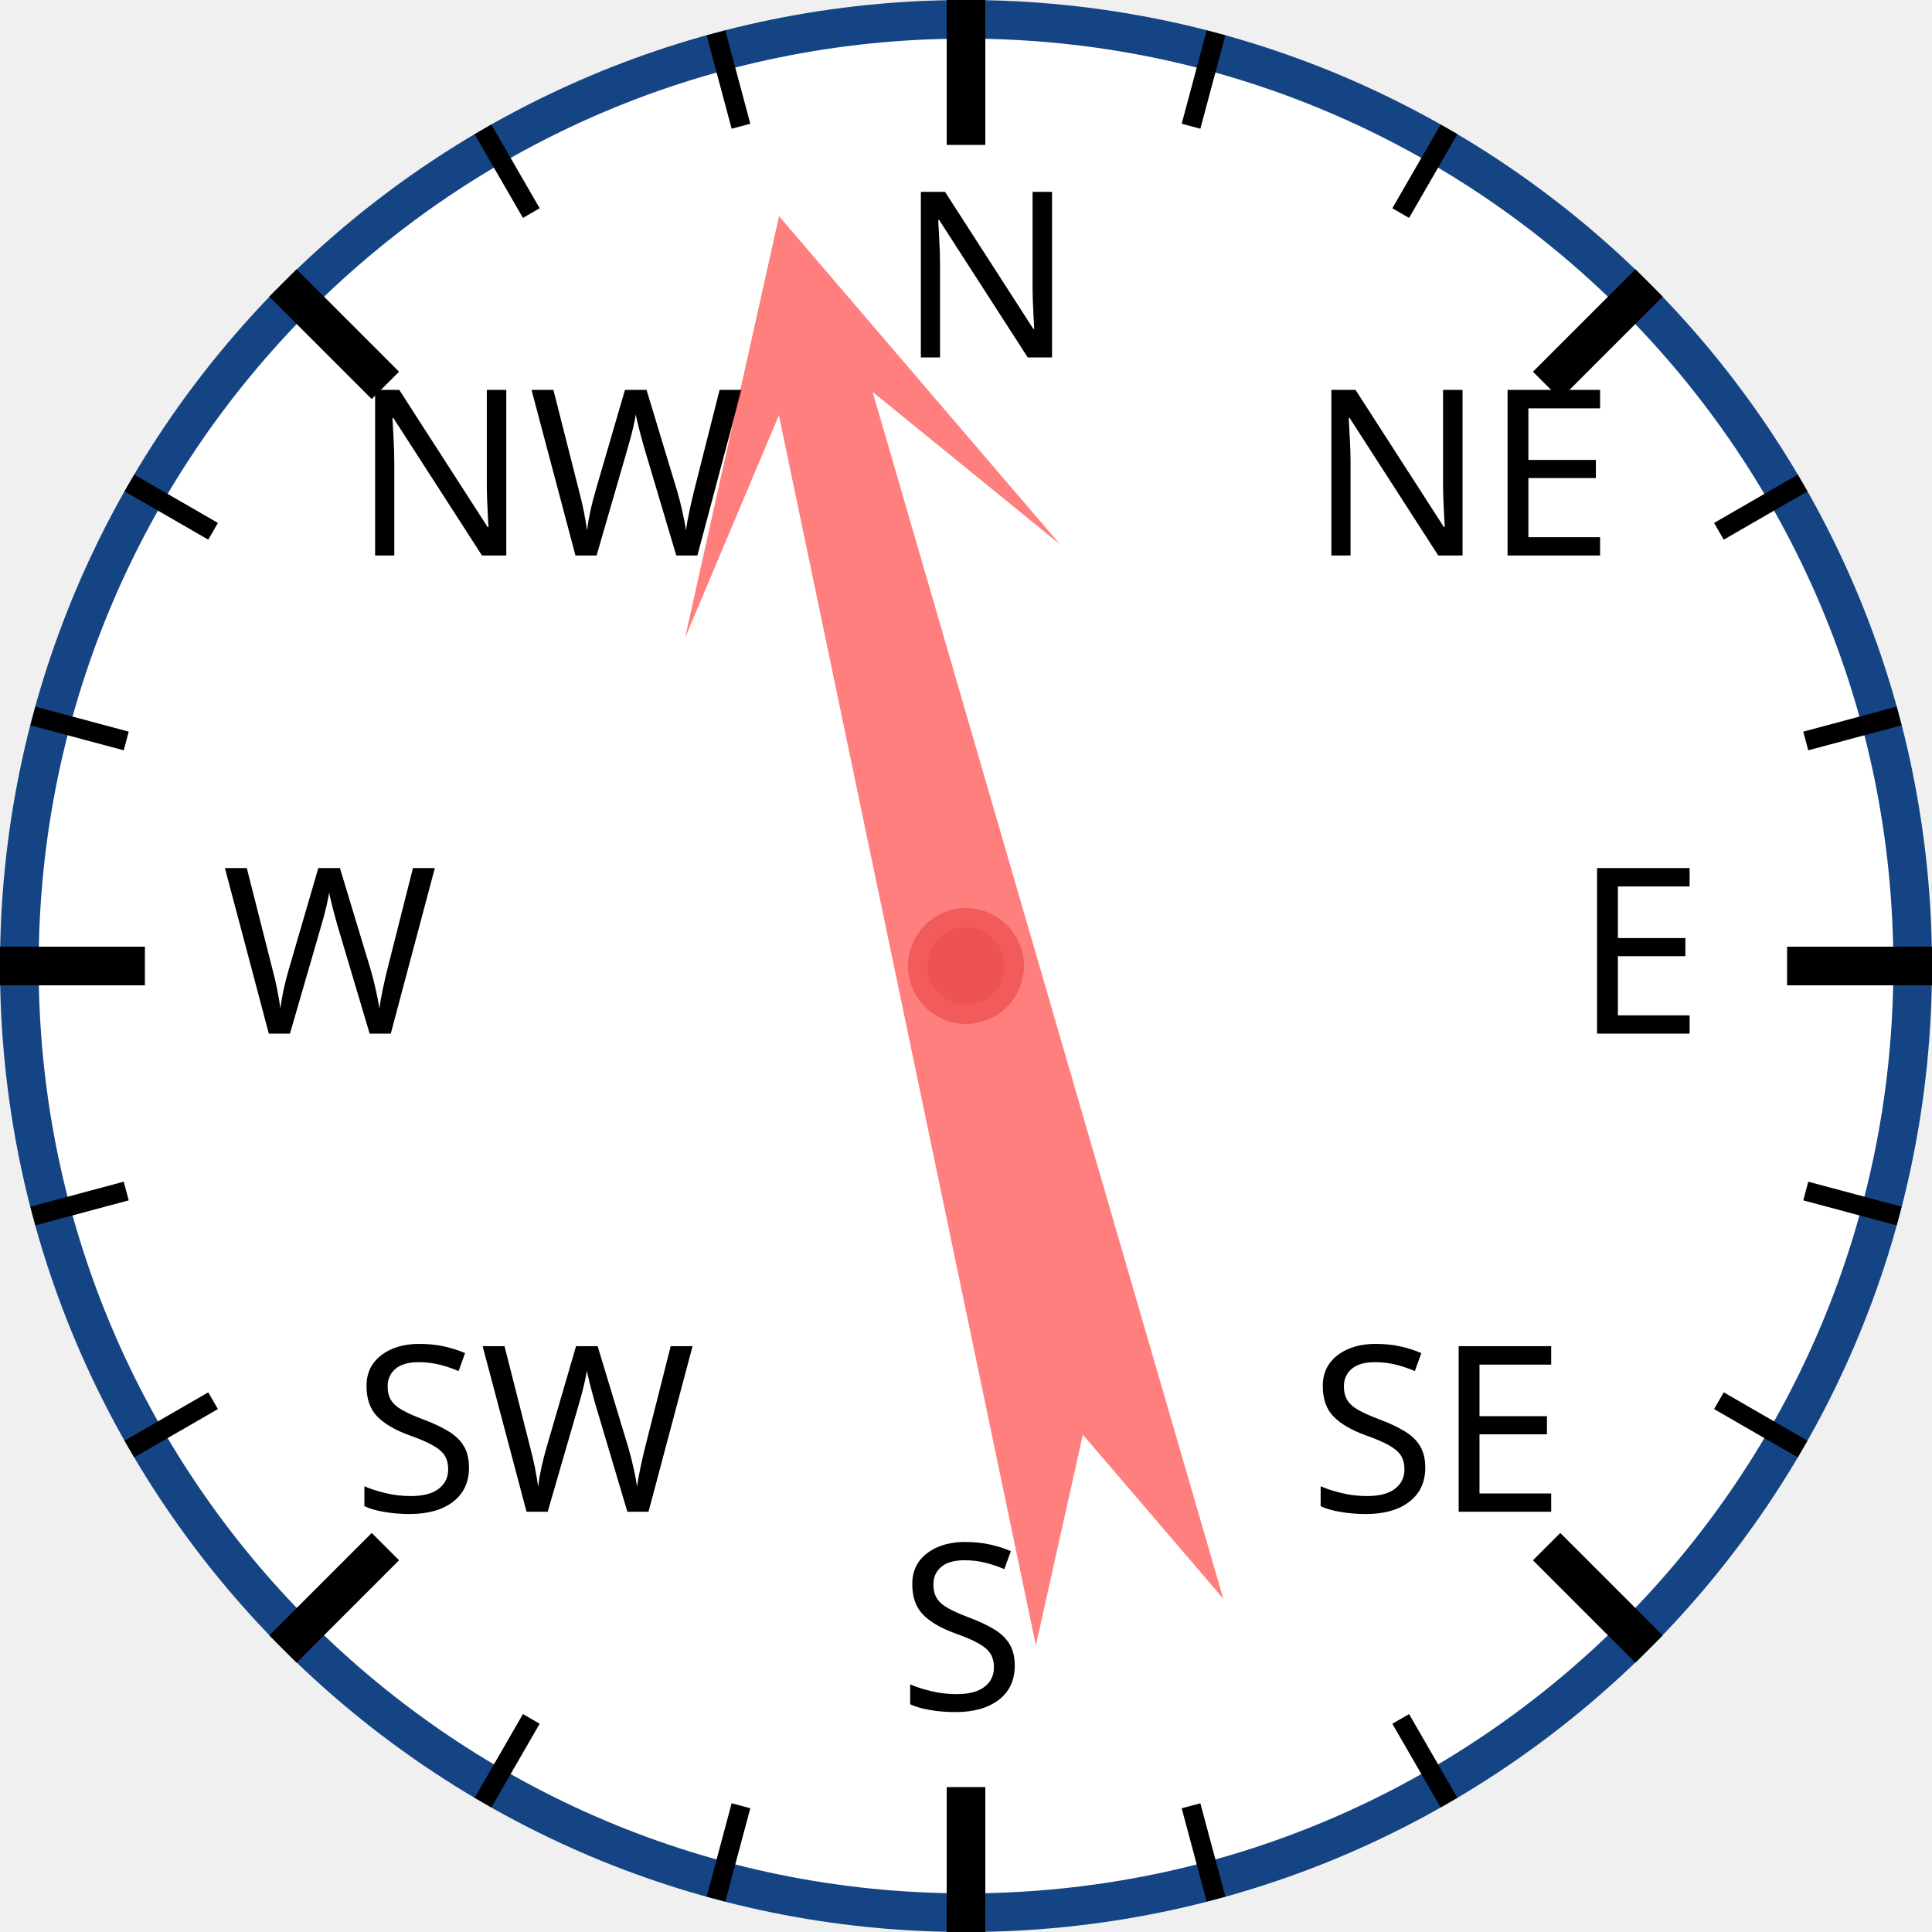
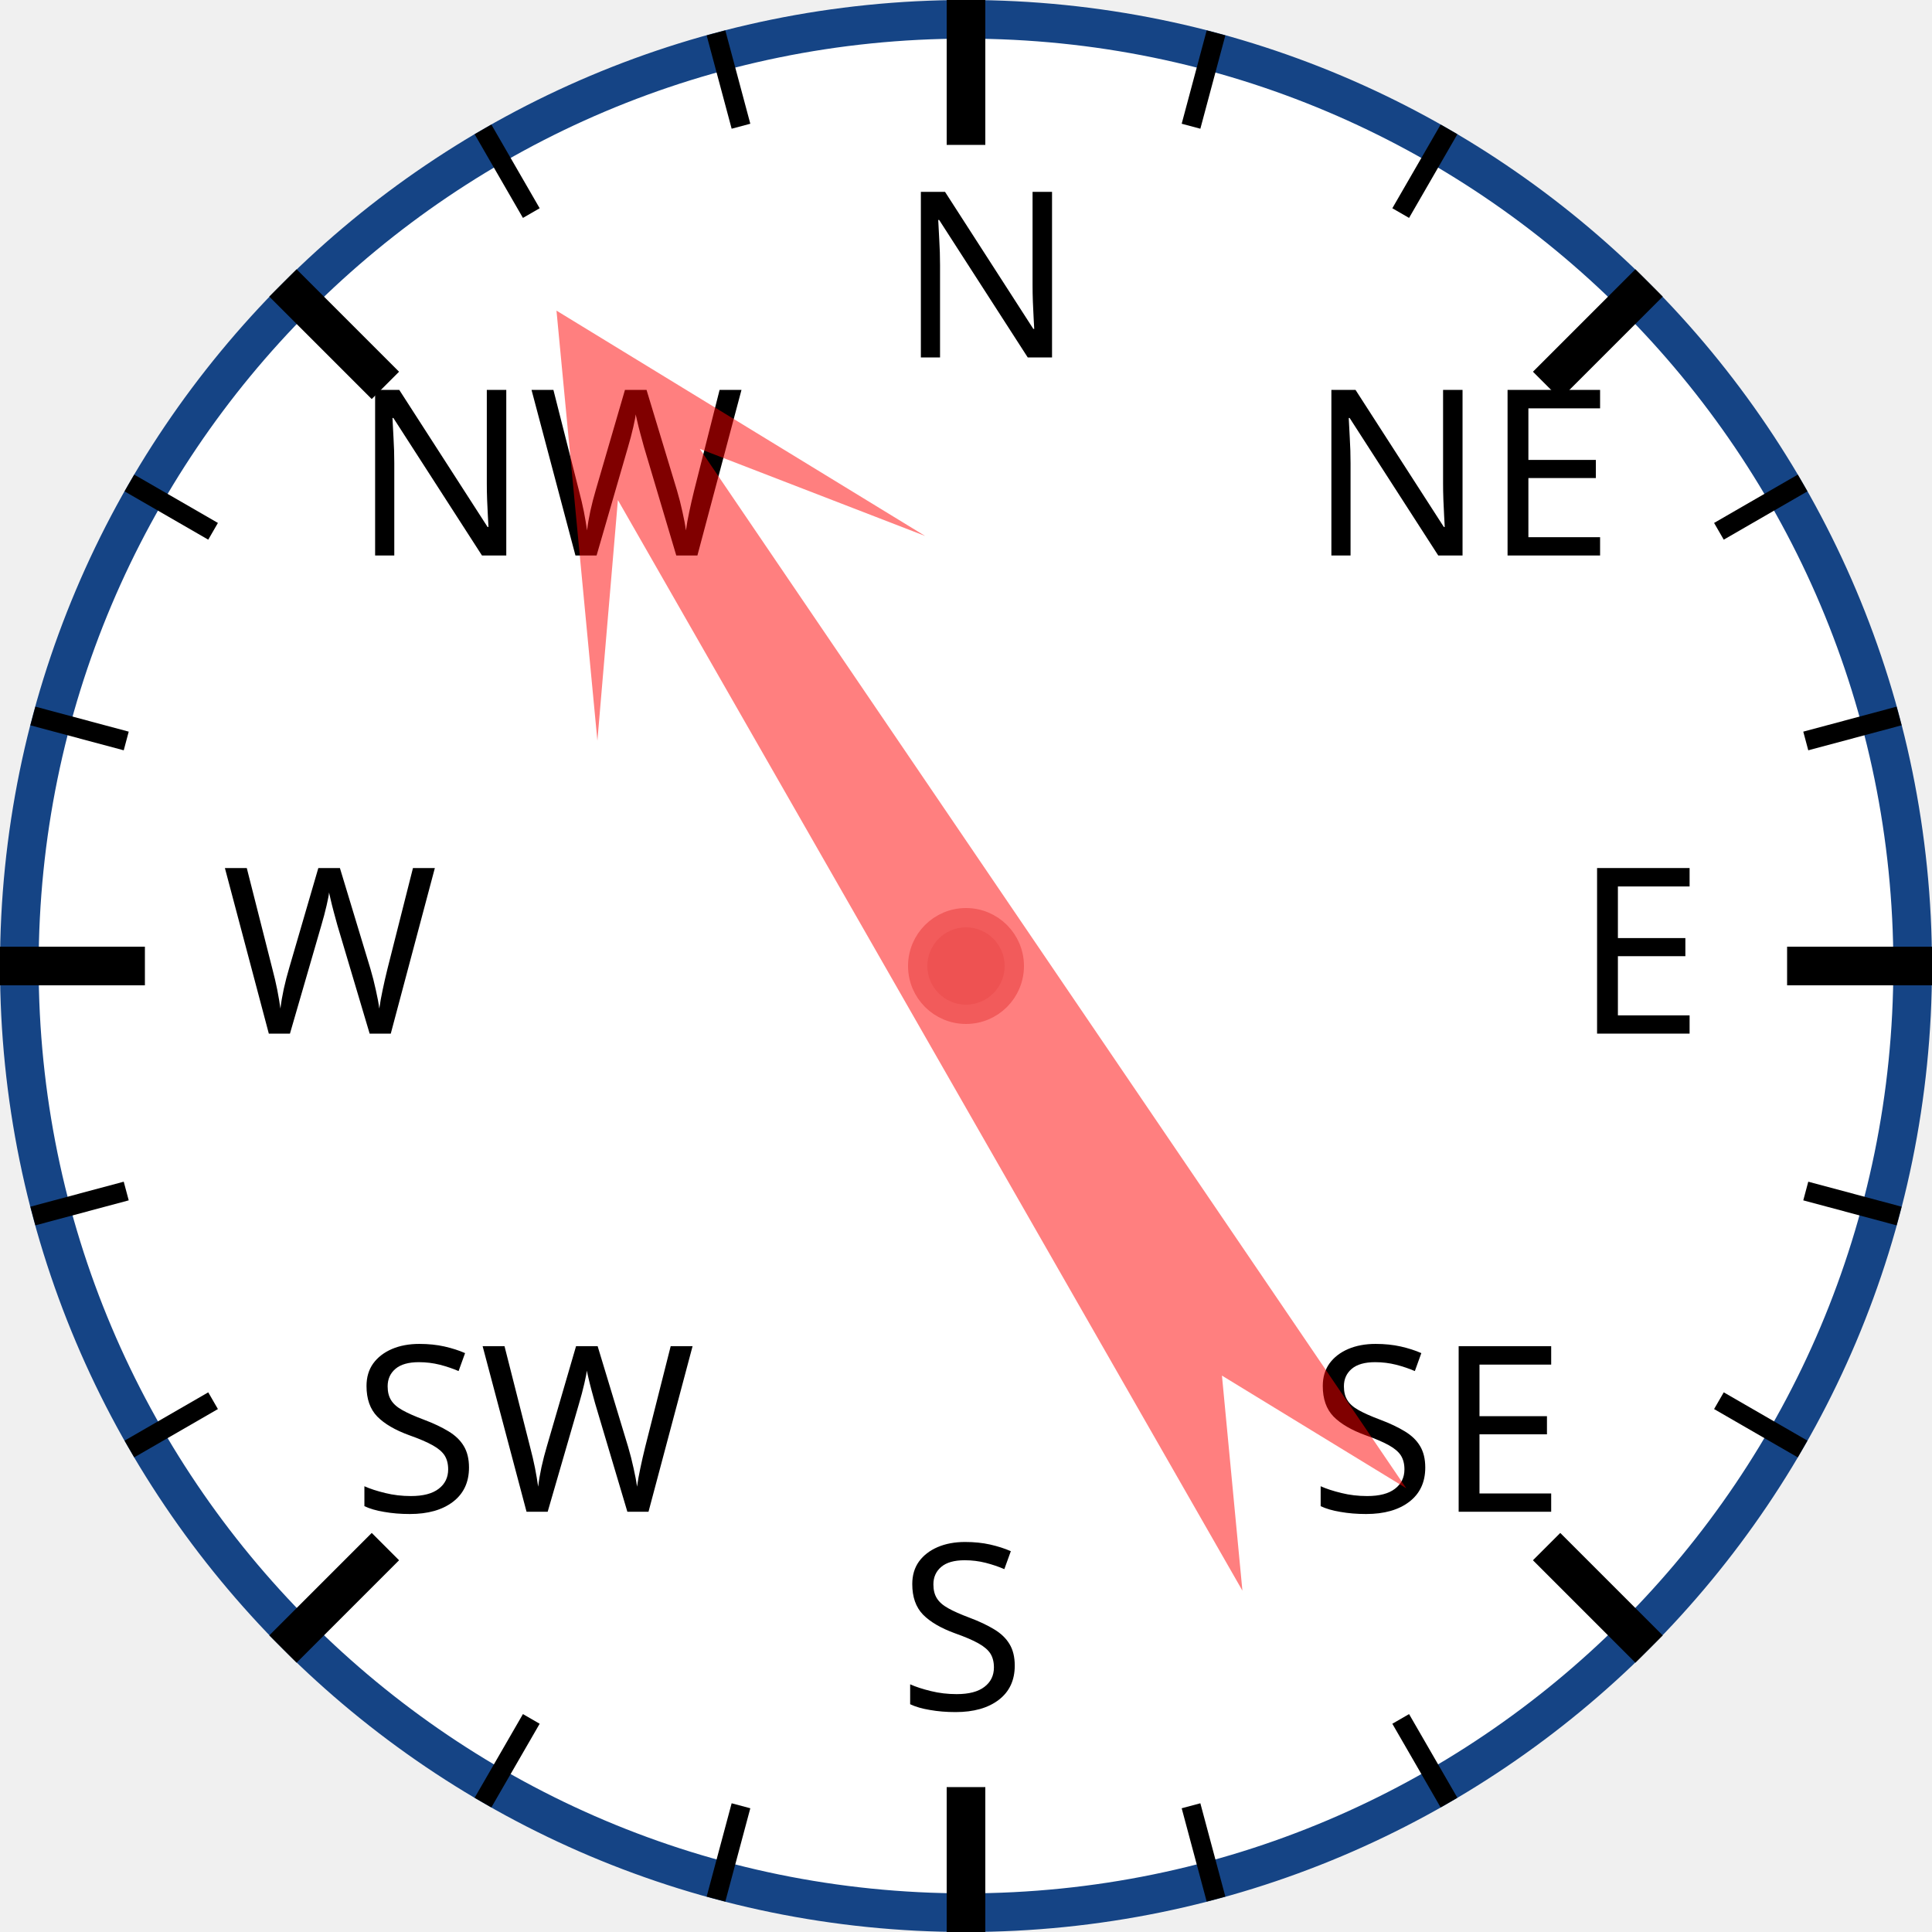
<svg xmlns="http://www.w3.org/2000/svg" width="120px" height="120px" viewBox="0 0 200 200">
  <circle cx="100" cy="100" r="98" style="fill: white; stroke: #154485; stroke-width: 4;" />
  <text x="93.0" y="37.0" style="font-family: sans-serif; font-size: 18pt;">N</text>
  <line x1="100.0" y1="0.0" x2="100.0" y2="15.0" style="stroke: black; stroke-width: 4;" />
  <line x1="74.118" y1="3.407" x2="76.706" y2="13.067" style="stroke: black; stroke-width: 2;" />
  <line x1="50" y1="13.397" x2="55" y2="22.058" style="stroke: black; stroke-width: 2;" />
  <text x="36.503" y="57.503" style="font-family: sans-serif; font-size: 18pt;">NW</text>
  <line x1="29.289" y1="29.289" x2="39.896" y2="39.896" style="stroke: black; stroke-width: 4;" />
  <line x1="13.397" y1="50" x2="22.058" y2="55" style="stroke: black; stroke-width: 2;" />
  <line x1="3.407" y1="74.118" x2="13.067" y2="76.706" style="stroke: black; stroke-width: 2;" />
  <text x="23.0" y="107.0" style="font-family: sans-serif; font-size: 18pt;">W</text>
  <line x1="0.0" y1="100.0" x2="15.0" y2="100.0" style="stroke: black; stroke-width: 4;" />
  <line x1="3.407" y1="125.882" x2="13.067" y2="123.294" style="stroke: black; stroke-width: 2;" />
  <line x1="13.397" y1="150" x2="22.058" y2="145" style="stroke: black; stroke-width: 2;" />
  <text x="36.503" y="156.497" style="font-family: sans-serif; font-size: 18pt;">SW</text>
  <line x1="29.289" y1="170.711" x2="39.896" y2="160.104" style="stroke: black; stroke-width: 4;" />
  <line x1="50" y1="186.603" x2="55" y2="177.942" style="stroke: black; stroke-width: 2;" />
  <line x1="74.118" y1="196.593" x2="76.706" y2="186.933" style="stroke: black; stroke-width: 2;" />
  <text x="93" y="177.0" style="font-family: sans-serif; font-size: 18pt;">S</text>
  <line x1="100" y1="200.0" x2="100" y2="185.0" style="stroke: black; stroke-width: 4;" />
  <line x1="125.882" y1="196.593" x2="123.294" y2="186.933" style="stroke: black; stroke-width: 2;" />
  <line x1="150.0" y1="186.603" x2="145.0" y2="177.942" style="stroke: black; stroke-width: 2;" />
  <text x="135.497" y="156.497" style="font-family: sans-serif; font-size: 18pt;">SE</text>
  <line x1="170.711" y1="170.711" x2="160.104" y2="160.104" style="stroke: black; stroke-width: 4;" />
  <line x1="186.603" y1="150" x2="177.942" y2="145" style="stroke: black; stroke-width: 2;" />
  <line x1="196.593" y1="125.882" x2="186.933" y2="123.294" style="stroke: black; stroke-width: 2;" />
  <text x="163.0" y="107" style="font-family: sans-serif; font-size: 18pt;">E</text>
  <line x1="200.0" y1="100" x2="185.0" y2="100" style="stroke: black; stroke-width: 4;" />
  <line x1="196.593" y1="74.118" x2="186.933" y2="76.706" style="stroke: black; stroke-width: 2;" />
  <line x1="186.603" y1="50" x2="177.942" y2="55" style="stroke: black; stroke-width: 2;" />
  <text x="135.497" y="57.503" style="font-family: sans-serif; font-size: 18pt;">NE</text>
  <line x1="170.711" y1="29.289" x2="160.104" y2="39.896" style="stroke: black; stroke-width: 4;" />
  <line x1="150" y1="13.397" x2="145" y2="22.058" style="stroke: black; stroke-width: 2;" />
  <line x1="125.882" y1="3.407" x2="123.294" y2="13.067" style="stroke: black; stroke-width: 2;" />
-   <polygon points="100 20 120 60 105 40 110 170 100 150 90 170 95 40 80 60" style="fill: red; fill-opacity: 0.5;" transform="rotate(346,100,100)" />
+   <polygon points="100 20 120 60 105 40 110 170 100 150 90 170 95 40 80 60" style="fill: red; fill-opacity: 0.5;" transform="rotate(328,100,100)" />
  <circle cx="100" cy="100" r="5" style="fill: #EE5252; stroke: #F25B5B; stroke-width: 2;" />
</svg>
